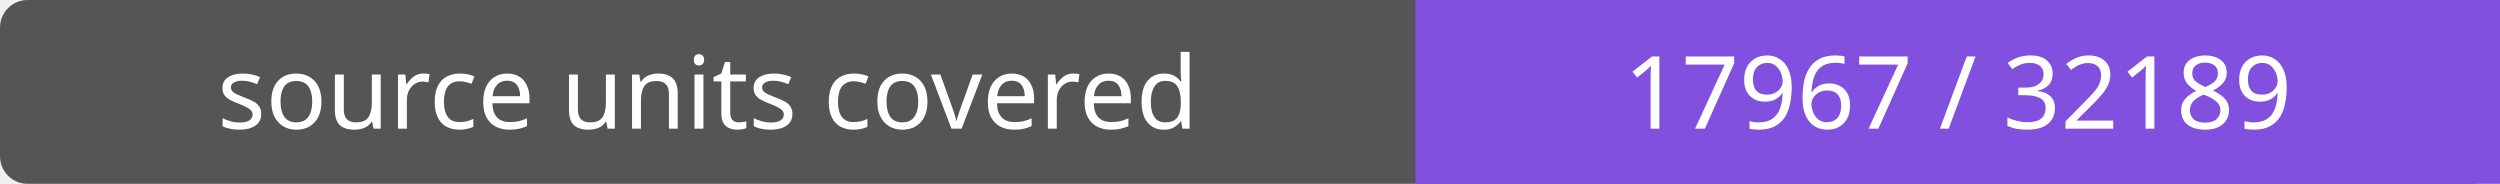
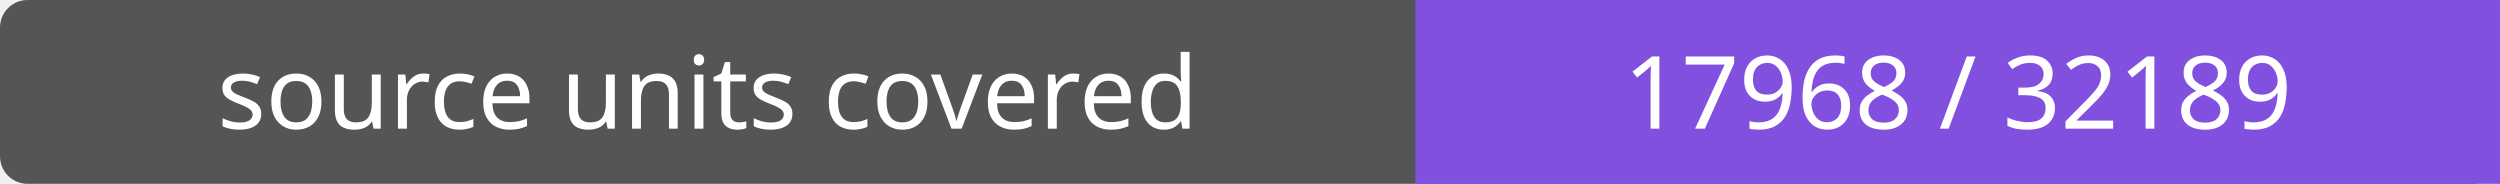
- <svg xmlns="http://www.w3.org/2000/svg" width="272" height="20" role="img" aria-label="source units covered: 17967 / 32189">
+ <svg xmlns="http://www.w3.org/2000/svg" width="272" height="20" role="img" aria-label="source units covered: 17968 / 32189">
  <rect width="272" height="20" rx="3" fill="#555" />
  <path fill="#8250df" d="M154 0h118v20H154z" />
  <g fill="#fff" text-anchor="middle" font-family="Verdana,sans-serif" font-size="11">
    <text x="77.0" y="14">source units covered</text>
-     <text x="213.0" y="14">17967 / 32189</text>
+     <text x="213.0" y="14">17968 / 32189</text>
  </g>
</svg>
